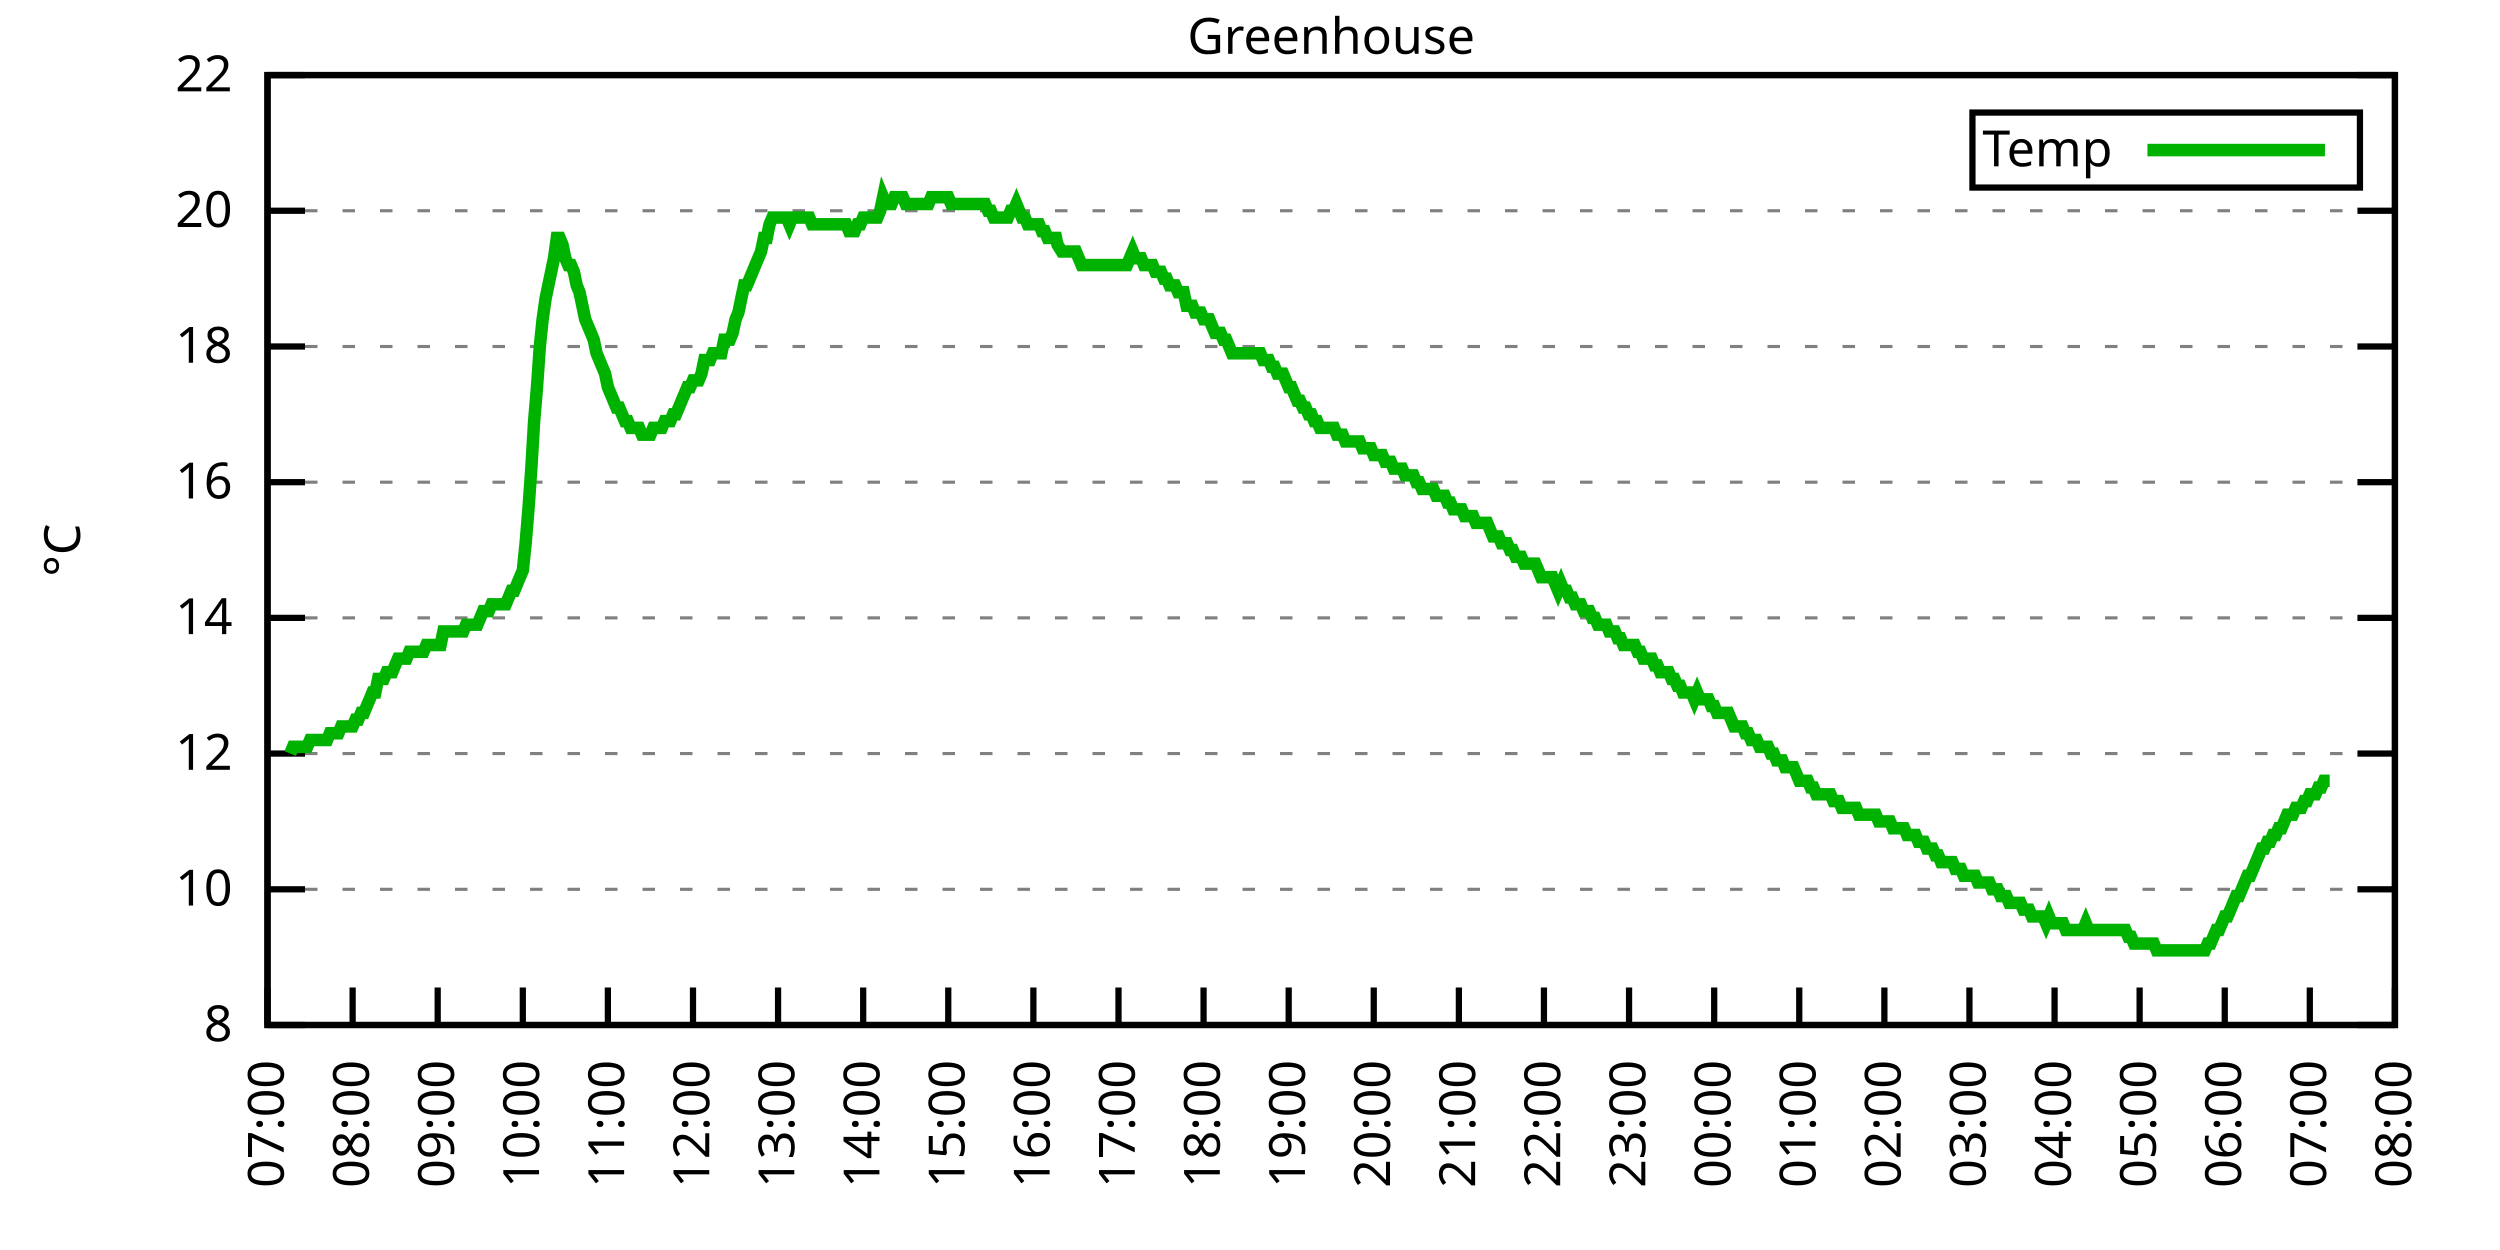
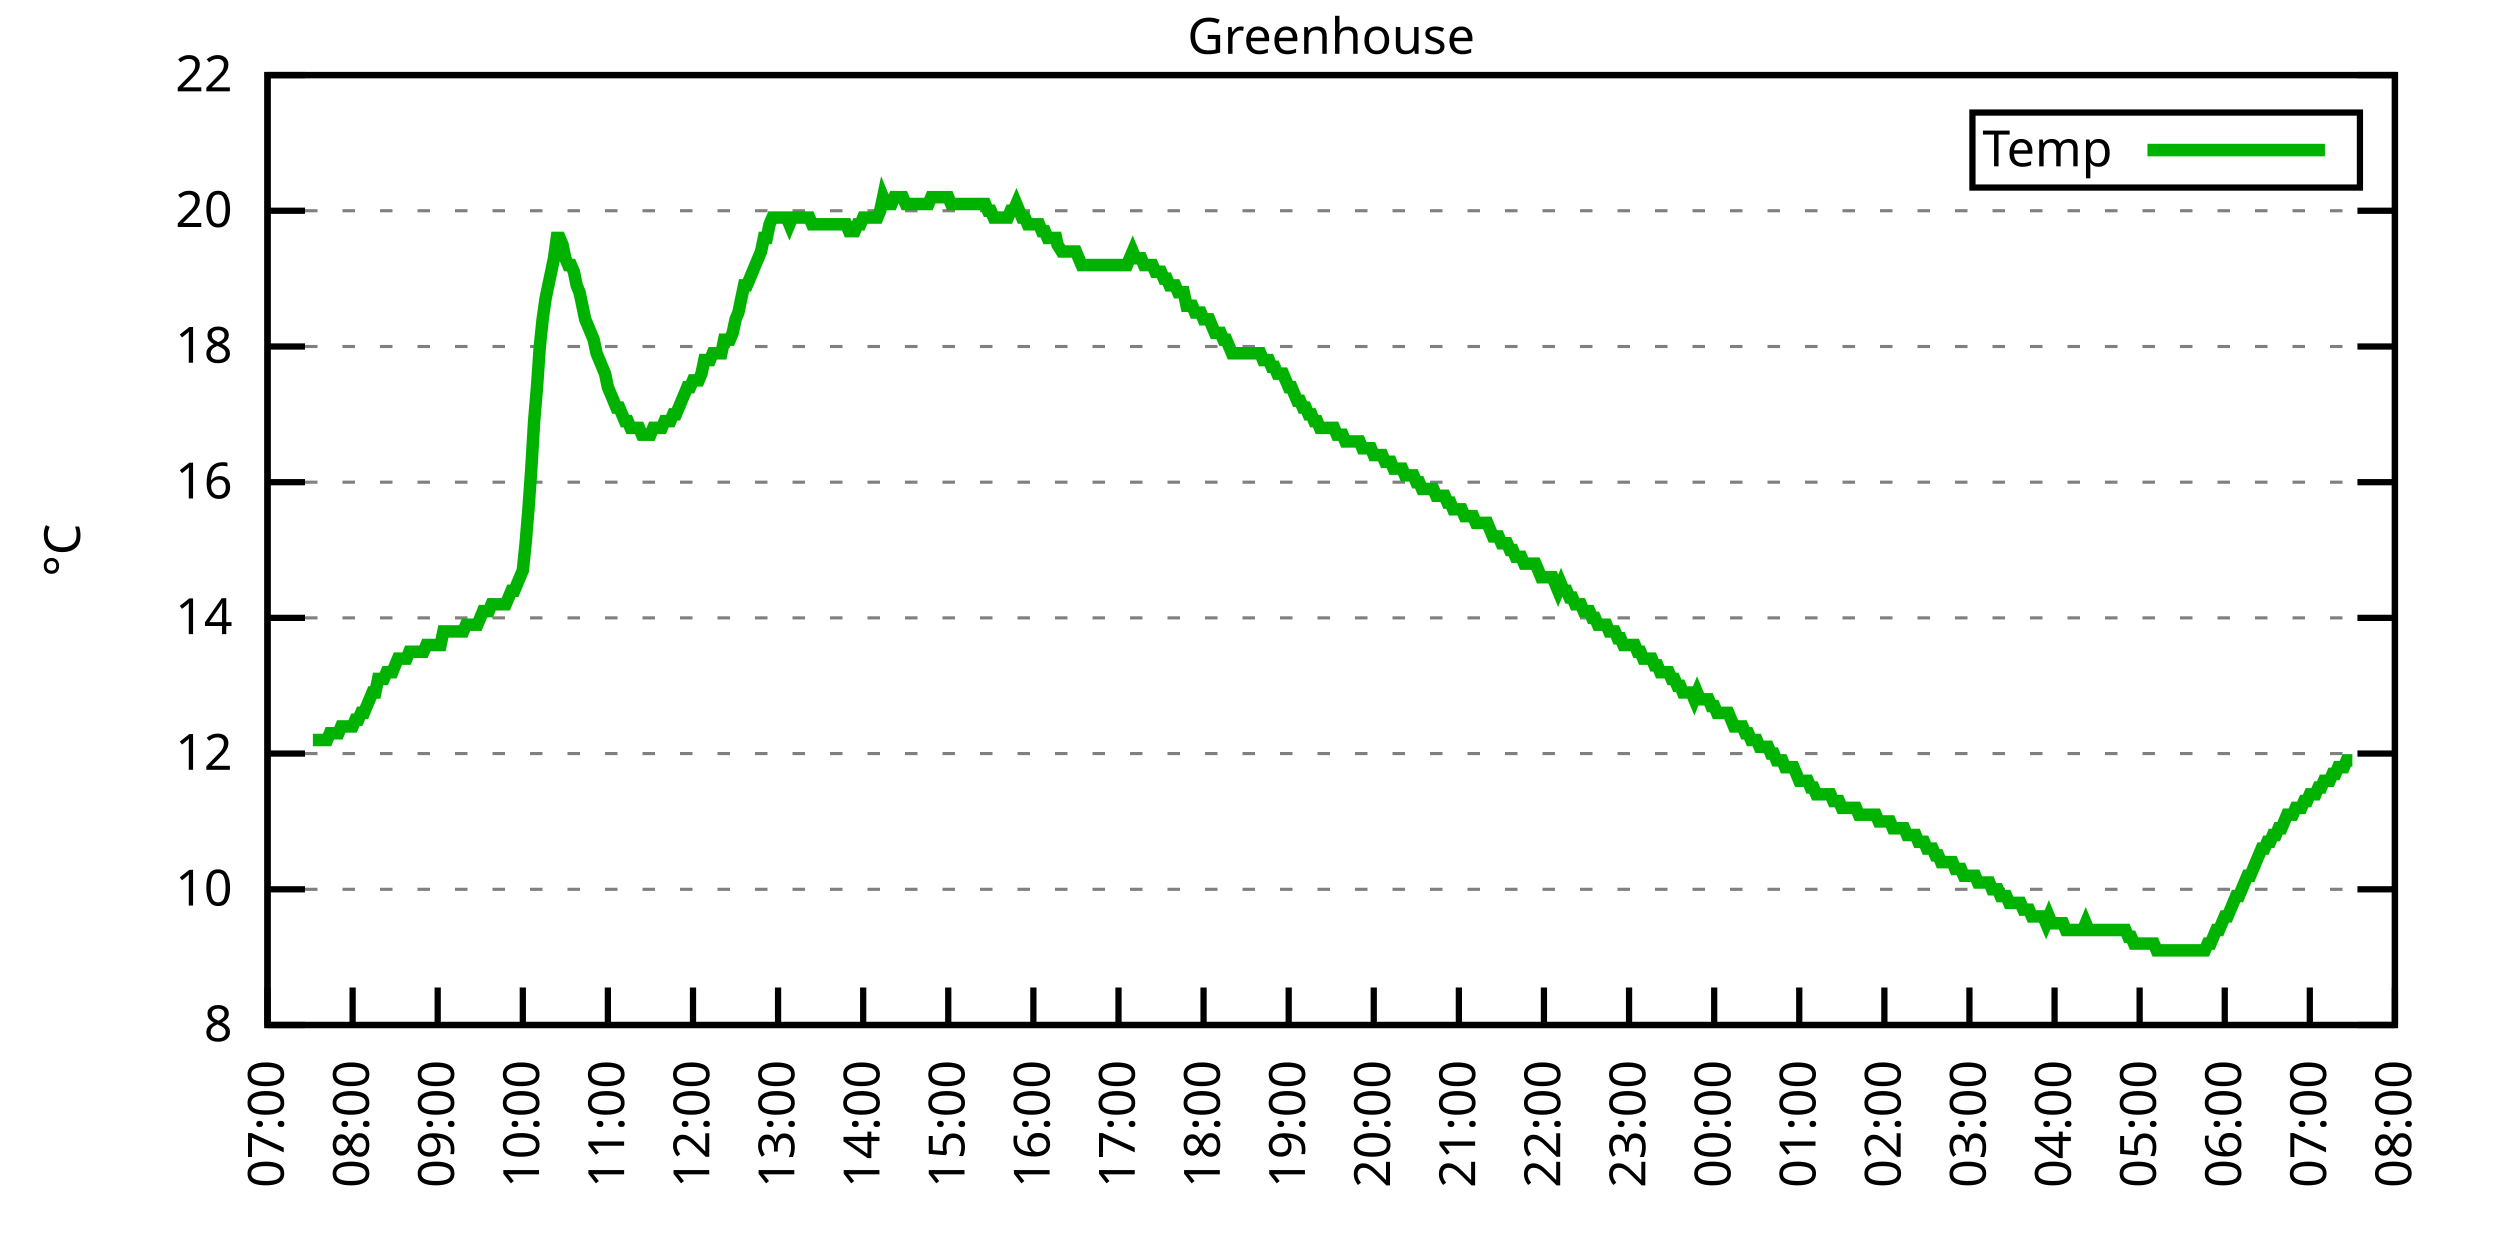
<svg xmlns="http://www.w3.org/2000/svg" xmlns:xlink="http://www.w3.org/1999/xlink" width="400" height="200" viewBox="0 0 400 200">
  <g id="gnuplot_canvas">
    <rect x="0" y="0" width="400" height="200" fill="none" />
    <defs>
      <circle id="gpDot" r="0.5" stroke-width="0.5" stroke="currentColor" />
      <path id="gpPt0" stroke-width="0.333" stroke="currentColor" d="M-1,0 h2 M0,-1 v2" />
      <path id="gpPt1" stroke-width="0.333" stroke="currentColor" d="M-1,-1 L1,1 M1,-1 L-1,1" />
      <path id="gpPt2" stroke-width="0.333" stroke="currentColor" d="M-1,0 L1,0 M0,-1 L0,1 M-1,-1 L1,1 M-1,1 L1,-1" />
      <rect id="gpPt3" stroke-width="0.333" stroke="currentColor" x="-1" y="-1" width="2" height="2" />
      <rect id="gpPt4" stroke-width="0.333" stroke="currentColor" fill="currentColor" x="-1" y="-1" width="2" height="2" />
      <circle id="gpPt5" stroke-width="0.333" stroke="currentColor" cx="0" cy="0" r="1" />
      <use xlink:href="#gpPt5" id="gpPt6" fill="currentColor" stroke="none" />
      <path id="gpPt7" stroke-width="0.333" stroke="currentColor" d="M0,-1.33 L-1.33,0.67 L1.33,0.67 z" />
      <use xlink:href="#gpPt7" id="gpPt8" fill="currentColor" stroke="none" />
      <use xlink:href="#gpPt7" id="gpPt9" stroke="currentColor" transform="rotate(180)" />
      <use xlink:href="#gpPt9" id="gpPt10" fill="currentColor" stroke="none" />
      <use xlink:href="#gpPt3" id="gpPt11" stroke="currentColor" transform="rotate(45)" />
      <use xlink:href="#gpPt11" id="gpPt12" fill="currentColor" stroke="none" />
      <path id="gpPt13" stroke-width="0.333" stroke="currentColor" d="M0,1.330 L1.265,0.411 L0.782,-1.067 L-0.782,-1.076 L-1.265,0.411 z" />
      <use xlink:href="#gpPt13" id="gpPt14" fill="currentColor" stroke="none" />
      <filter id="textbox" filterUnits="objectBoundingBox" x="0" y="0" height="1" width="1">
        <feFlood flood-color="white" flood-opacity="1" result="bgnd" />
        <feComposite in="SourceGraphic" in2="bgnd" operator="atop" />
      </filter>
      <filter id="greybox" filterUnits="objectBoundingBox" x="0" y="0" height="1" width="1">
        <feFlood flood-color="lightgrey" flood-opacity="1" result="grey" />
        <feComposite in="SourceGraphic" in2="grey" operator="atop" />
      </filter>
    </defs>
    <g fill="none" color="white" stroke="currentColor" stroke-width="1.00" stroke-linecap="butt" stroke-linejoin="miter">
</g>
    <g fill="none" color="black" stroke="currentColor" stroke-width="1.00" stroke-linecap="butt" stroke-linejoin="miter">
      <g stroke="none" shape-rendering="crispEdges">
        <polygon fill="rgb(255, 255, 255)" points="42.80,164.00 383.18,164.00 383.18,12.02 42.80,12.02 " />
      </g>
    </g>
    <g fill="none" color="black" stroke="currentColor" stroke-width="1.00" stroke-linecap="butt" stroke-linejoin="miter">
</g>
    <g fill="none" color="black" stroke="black" stroke-width="0.50" stroke-linecap="butt" stroke-linejoin="miter">
</g>
    <g fill="none" color="gray" stroke="currentColor" stroke-width="0.50" stroke-linecap="butt" stroke-linejoin="miter">
      <path stroke="gray" stroke-dasharray="2,4" class="gridline" d="M42.80,164.00 L383.19,164.00  " />
    </g>
    <g fill="none" color="gray" stroke="gray" stroke-width="1.00" stroke-linecap="butt" stroke-linejoin="miter">
</g>
    <g fill="none" color="black" stroke="currentColor" stroke-width="1.00" stroke-linecap="butt" stroke-linejoin="miter">
      <path stroke="black" d="M42.80,164.00 L48.80,164.00 M383.19,164.00 L377.19,164.00  " />
      <g transform="translate(37.20,166.60)" stroke="none" fill="black" font-family="Sans" font-size="8.00" text-anchor="end">
        <text>
          <tspan font-family="Sans"> 8</tspan>
        </text>
      </g>
    </g>
    <g fill="none" color="black" stroke="currentColor" stroke-width="1.00" stroke-linecap="butt" stroke-linejoin="miter">
</g>
    <g fill="none" color="black" stroke="black" stroke-width="0.50" stroke-linecap="butt" stroke-linejoin="miter">
</g>
    <g fill="none" color="gray" stroke="currentColor" stroke-width="0.50" stroke-linecap="butt" stroke-linejoin="miter">
      <path stroke="gray" stroke-dasharray="2,4" class="gridline" d="M42.80,142.29 L383.19,142.29  " />
    </g>
    <g fill="none" color="gray" stroke="gray" stroke-width="1.00" stroke-linecap="butt" stroke-linejoin="miter">
</g>
    <g fill="none" color="black" stroke="currentColor" stroke-width="1.00" stroke-linecap="butt" stroke-linejoin="miter">
      <path stroke="black" d="M42.80,142.29 L48.80,142.29 M383.19,142.29 L377.19,142.29  " />
      <g transform="translate(37.20,144.89)" stroke="none" fill="black" font-family="Sans" font-size="8.00" text-anchor="end">
        <text>
          <tspan font-family="Sans"> 10</tspan>
        </text>
      </g>
    </g>
    <g fill="none" color="black" stroke="currentColor" stroke-width="1.00" stroke-linecap="butt" stroke-linejoin="miter">
</g>
    <g fill="none" color="black" stroke="black" stroke-width="0.50" stroke-linecap="butt" stroke-linejoin="miter">
</g>
    <g fill="none" color="gray" stroke="currentColor" stroke-width="0.50" stroke-linecap="butt" stroke-linejoin="miter">
      <path stroke="gray" stroke-dasharray="2,4" class="gridline" d="M42.80,120.57 L383.19,120.57  " />
    </g>
    <g fill="none" color="gray" stroke="gray" stroke-width="1.00" stroke-linecap="butt" stroke-linejoin="miter">
</g>
    <g fill="none" color="black" stroke="currentColor" stroke-width="1.00" stroke-linecap="butt" stroke-linejoin="miter">
      <path stroke="black" d="M42.80,120.57 L48.80,120.57 M383.19,120.57 L377.19,120.57  " />
      <g transform="translate(37.20,123.17)" stroke="none" fill="black" font-family="Sans" font-size="8.00" text-anchor="end">
        <text>
          <tspan font-family="Sans"> 12</tspan>
        </text>
      </g>
    </g>
    <g fill="none" color="black" stroke="currentColor" stroke-width="1.00" stroke-linecap="butt" stroke-linejoin="miter">
</g>
    <g fill="none" color="black" stroke="black" stroke-width="0.50" stroke-linecap="butt" stroke-linejoin="miter">
</g>
    <g fill="none" color="gray" stroke="currentColor" stroke-width="0.50" stroke-linecap="butt" stroke-linejoin="miter">
      <path stroke="gray" stroke-dasharray="2,4" class="gridline" d="M42.80,98.86 L383.19,98.86  " />
    </g>
    <g fill="none" color="gray" stroke="gray" stroke-width="1.00" stroke-linecap="butt" stroke-linejoin="miter">
</g>
    <g fill="none" color="black" stroke="currentColor" stroke-width="1.00" stroke-linecap="butt" stroke-linejoin="miter">
      <path stroke="black" d="M42.80,98.86 L48.80,98.86 M383.19,98.86 L377.19,98.86  " />
      <g transform="translate(37.20,101.46)" stroke="none" fill="black" font-family="Sans" font-size="8.00" text-anchor="end">
        <text>
          <tspan font-family="Sans"> 14</tspan>
        </text>
      </g>
    </g>
    <g fill="none" color="black" stroke="currentColor" stroke-width="1.00" stroke-linecap="butt" stroke-linejoin="miter">
</g>
    <g fill="none" color="black" stroke="black" stroke-width="0.50" stroke-linecap="butt" stroke-linejoin="miter">
</g>
    <g fill="none" color="gray" stroke="currentColor" stroke-width="0.50" stroke-linecap="butt" stroke-linejoin="miter">
      <path stroke="gray" stroke-dasharray="2,4" class="gridline" d="M42.80,77.15 L383.19,77.15  " />
    </g>
    <g fill="none" color="gray" stroke="gray" stroke-width="1.00" stroke-linecap="butt" stroke-linejoin="miter">
</g>
    <g fill="none" color="black" stroke="currentColor" stroke-width="1.00" stroke-linecap="butt" stroke-linejoin="miter">
      <path stroke="black" d="M42.80,77.15 L48.80,77.15 M383.19,77.15 L377.19,77.15  " />
      <g transform="translate(37.20,79.75)" stroke="none" fill="black" font-family="Sans" font-size="8.00" text-anchor="end">
        <text>
          <tspan font-family="Sans"> 16</tspan>
        </text>
      </g>
    </g>
    <g fill="none" color="black" stroke="currentColor" stroke-width="1.00" stroke-linecap="butt" stroke-linejoin="miter">
</g>
    <g fill="none" color="black" stroke="black" stroke-width="0.50" stroke-linecap="butt" stroke-linejoin="miter">
</g>
    <g fill="none" color="gray" stroke="currentColor" stroke-width="0.50" stroke-linecap="butt" stroke-linejoin="miter">
      <path stroke="gray" stroke-dasharray="2,4" class="gridline" d="M42.80,55.44 L383.19,55.44  " />
    </g>
    <g fill="none" color="gray" stroke="gray" stroke-width="1.00" stroke-linecap="butt" stroke-linejoin="miter">
</g>
    <g fill="none" color="black" stroke="currentColor" stroke-width="1.00" stroke-linecap="butt" stroke-linejoin="miter">
      <path stroke="black" d="M42.80,55.44 L48.80,55.44 M383.19,55.44 L377.19,55.44  " />
      <g transform="translate(37.20,58.04)" stroke="none" fill="black" font-family="Sans" font-size="8.00" text-anchor="end">
        <text>
          <tspan font-family="Sans"> 18</tspan>
        </text>
      </g>
    </g>
    <g fill="none" color="black" stroke="currentColor" stroke-width="1.00" stroke-linecap="butt" stroke-linejoin="miter">
</g>
    <g fill="none" color="black" stroke="black" stroke-width="0.50" stroke-linecap="butt" stroke-linejoin="miter">
</g>
    <g fill="none" color="gray" stroke="currentColor" stroke-width="0.50" stroke-linecap="butt" stroke-linejoin="miter">
      <path stroke="gray" stroke-dasharray="2,4" class="gridline" d="M42.80,33.72 L383.19,33.72  " />
    </g>
    <g fill="none" color="gray" stroke="gray" stroke-width="1.00" stroke-linecap="butt" stroke-linejoin="miter">
</g>
    <g fill="none" color="black" stroke="currentColor" stroke-width="1.00" stroke-linecap="butt" stroke-linejoin="miter">
      <path stroke="black" d="M42.80,33.72 L48.80,33.72 M383.19,33.72 L377.19,33.72  " />
      <g transform="translate(37.20,36.32)" stroke="none" fill="black" font-family="Sans" font-size="8.00" text-anchor="end">
        <text>
          <tspan font-family="Sans"> 20</tspan>
        </text>
      </g>
    </g>
    <g fill="none" color="black" stroke="currentColor" stroke-width="1.00" stroke-linecap="butt" stroke-linejoin="miter">
</g>
    <g fill="none" color="black" stroke="black" stroke-width="0.50" stroke-linecap="butt" stroke-linejoin="miter">
</g>
    <g fill="none" color="gray" stroke="currentColor" stroke-width="0.50" stroke-linecap="butt" stroke-linejoin="miter">
      <path stroke="gray" stroke-dasharray="2,4" class="gridline" d="M42.80,12.01 L383.19,12.01  " />
    </g>
    <g fill="none" color="gray" stroke="gray" stroke-width="1.00" stroke-linecap="butt" stroke-linejoin="miter">
</g>
    <g fill="none" color="black" stroke="currentColor" stroke-width="1.00" stroke-linecap="butt" stroke-linejoin="miter">
      <path stroke="black" d="M42.80,12.01 L48.80,12.01 M383.19,12.01 L377.19,12.01  " />
      <g transform="translate(37.20,14.61)" stroke="none" fill="black" font-family="Sans" font-size="8.00" text-anchor="end">
        <text>
          <tspan font-family="Sans"> 22</tspan>
        </text>
      </g>
    </g>
    <g fill="none" color="black" stroke="currentColor" stroke-width="1.00" stroke-linecap="butt" stroke-linejoin="miter">
      <path stroke="black" d="M42.80,164.00 L42.80,158.00  " />
      <g transform="translate(45.40,169.60) rotate(270.00)" stroke="none" fill="black" font-family="Sans" font-size="8.00" text-anchor="end">
        <text>
          <tspan font-family="Sans">07:00</tspan>
        </text>
      </g>
    </g>
    <g fill="none" color="black" stroke="currentColor" stroke-width="1.00" stroke-linecap="butt" stroke-linejoin="miter">
      <path stroke="black" d="M56.42,164.00 L56.42,158.00  " />
      <g transform="translate(59.02,169.60) rotate(270.00)" stroke="none" fill="black" font-family="Sans" font-size="8.00" text-anchor="end">
        <text>
          <tspan font-family="Sans">08:00</tspan>
        </text>
      </g>
    </g>
    <g fill="none" color="black" stroke="currentColor" stroke-width="1.00" stroke-linecap="butt" stroke-linejoin="miter">
      <path stroke="black" d="M70.03,164.00 L70.03,158.00  " />
      <g transform="translate(72.63,169.60) rotate(270.00)" stroke="none" fill="black" font-family="Sans" font-size="8.00" text-anchor="end">
        <text>
          <tspan font-family="Sans">09:00</tspan>
        </text>
      </g>
    </g>
    <g fill="none" color="black" stroke="currentColor" stroke-width="1.00" stroke-linecap="butt" stroke-linejoin="miter">
      <path stroke="black" d="M83.65,164.00 L83.65,158.00  " />
      <g transform="translate(86.25,169.60) rotate(270.00)" stroke="none" fill="black" font-family="Sans" font-size="8.00" text-anchor="end">
        <text>
          <tspan font-family="Sans">10:00</tspan>
        </text>
      </g>
    </g>
    <g fill="none" color="black" stroke="currentColor" stroke-width="1.00" stroke-linecap="butt" stroke-linejoin="miter">
      <path stroke="black" d="M97.26,164.00 L97.26,158.00  " />
      <g transform="translate(99.86,169.60) rotate(270.00)" stroke="none" fill="black" font-family="Sans" font-size="8.00" text-anchor="end">
        <text>
          <tspan font-family="Sans">11:00</tspan>
        </text>
      </g>
    </g>
    <g fill="none" color="black" stroke="currentColor" stroke-width="1.00" stroke-linecap="butt" stroke-linejoin="miter">
      <path stroke="black" d="M110.88,164.00 L110.88,158.00  " />
      <g transform="translate(113.48,169.60) rotate(270.00)" stroke="none" fill="black" font-family="Sans" font-size="8.00" text-anchor="end">
        <text>
          <tspan font-family="Sans">12:00</tspan>
        </text>
      </g>
    </g>
    <g fill="none" color="black" stroke="currentColor" stroke-width="1.00" stroke-linecap="butt" stroke-linejoin="miter">
      <path stroke="black" d="M124.49,164.00 L124.49,158.00  " />
      <g transform="translate(127.09,169.60) rotate(270.00)" stroke="none" fill="black" font-family="Sans" font-size="8.00" text-anchor="end">
        <text>
          <tspan font-family="Sans">13:00</tspan>
        </text>
      </g>
    </g>
    <g fill="none" color="black" stroke="currentColor" stroke-width="1.00" stroke-linecap="butt" stroke-linejoin="miter">
      <path stroke="black" d="M138.11,164.00 L138.11,158.00  " />
      <g transform="translate(140.71,169.60) rotate(270.00)" stroke="none" fill="black" font-family="Sans" font-size="8.00" text-anchor="end">
        <text>
          <tspan font-family="Sans">14:00</tspan>
        </text>
      </g>
    </g>
    <g fill="none" color="black" stroke="currentColor" stroke-width="1.00" stroke-linecap="butt" stroke-linejoin="miter">
      <path stroke="black" d="M151.72,164.00 L151.72,158.00  " />
      <g transform="translate(154.32,169.60) rotate(270.00)" stroke="none" fill="black" font-family="Sans" font-size="8.00" text-anchor="end">
        <text>
          <tspan font-family="Sans">15:00</tspan>
        </text>
      </g>
    </g>
    <g fill="none" color="black" stroke="currentColor" stroke-width="1.00" stroke-linecap="butt" stroke-linejoin="miter">
      <path stroke="black" d="M165.34,164.00 L165.34,158.00  " />
      <g transform="translate(167.94,169.60) rotate(270.00)" stroke="none" fill="black" font-family="Sans" font-size="8.00" text-anchor="end">
        <text>
          <tspan font-family="Sans">16:00</tspan>
        </text>
      </g>
    </g>
    <g fill="none" color="black" stroke="currentColor" stroke-width="1.00" stroke-linecap="butt" stroke-linejoin="miter">
      <path stroke="black" d="M178.96,164.00 L178.96,158.00  " />
      <g transform="translate(181.56,169.60) rotate(270.00)" stroke="none" fill="black" font-family="Sans" font-size="8.00" text-anchor="end">
        <text>
          <tspan font-family="Sans">17:00</tspan>
        </text>
      </g>
    </g>
    <g fill="none" color="black" stroke="currentColor" stroke-width="1.00" stroke-linecap="butt" stroke-linejoin="miter">
      <path stroke="black" d="M192.57,164.00 L192.57,158.00  " />
      <g transform="translate(195.17,169.60) rotate(270.00)" stroke="none" fill="black" font-family="Sans" font-size="8.00" text-anchor="end">
        <text>
          <tspan font-family="Sans">18:00</tspan>
        </text>
      </g>
    </g>
    <g fill="none" color="black" stroke="currentColor" stroke-width="1.00" stroke-linecap="butt" stroke-linejoin="miter">
      <path stroke="black" d="M206.19,164.00 L206.19,158.00  " />
      <g transform="translate(208.79,169.60) rotate(270.00)" stroke="none" fill="black" font-family="Sans" font-size="8.00" text-anchor="end">
        <text>
          <tspan font-family="Sans">19:00</tspan>
        </text>
      </g>
    </g>
    <g fill="none" color="black" stroke="currentColor" stroke-width="1.00" stroke-linecap="butt" stroke-linejoin="miter">
      <path stroke="black" d="M219.80,164.00 L219.80,158.00  " />
      <g transform="translate(222.40,169.60) rotate(270.00)" stroke="none" fill="black" font-family="Sans" font-size="8.00" text-anchor="end">
        <text>
          <tspan font-family="Sans">20:00</tspan>
        </text>
      </g>
    </g>
    <g fill="none" color="black" stroke="currentColor" stroke-width="1.00" stroke-linecap="butt" stroke-linejoin="miter">
      <path stroke="black" d="M233.42,164.00 L233.42,158.00  " />
      <g transform="translate(236.02,169.60) rotate(270.00)" stroke="none" fill="black" font-family="Sans" font-size="8.00" text-anchor="end">
        <text>
          <tspan font-family="Sans">21:00</tspan>
        </text>
      </g>
    </g>
    <g fill="none" color="black" stroke="currentColor" stroke-width="1.00" stroke-linecap="butt" stroke-linejoin="miter">
      <path stroke="black" d="M247.03,164.00 L247.03,158.00  " />
      <g transform="translate(249.63,169.60) rotate(270.00)" stroke="none" fill="black" font-family="Sans" font-size="8.00" text-anchor="end">
        <text>
          <tspan font-family="Sans">22:00</tspan>
        </text>
      </g>
    </g>
    <g fill="none" color="black" stroke="currentColor" stroke-width="1.00" stroke-linecap="butt" stroke-linejoin="miter">
      <path stroke="black" d="M260.65,164.00 L260.65,158.00  " />
      <g transform="translate(263.25,169.60) rotate(270.00)" stroke="none" fill="black" font-family="Sans" font-size="8.00" text-anchor="end">
        <text>
          <tspan font-family="Sans">23:00</tspan>
        </text>
      </g>
    </g>
    <g fill="none" color="black" stroke="currentColor" stroke-width="1.00" stroke-linecap="butt" stroke-linejoin="miter">
      <path stroke="black" d="M274.27,164.00 L274.27,158.00  " />
      <g transform="translate(276.87,169.60) rotate(270.00)" stroke="none" fill="black" font-family="Sans" font-size="8.00" text-anchor="end">
        <text>
          <tspan font-family="Sans">00:00</tspan>
        </text>
      </g>
    </g>
    <g fill="none" color="black" stroke="currentColor" stroke-width="1.00" stroke-linecap="butt" stroke-linejoin="miter">
      <path stroke="black" d="M287.88,164.00 L287.88,158.00  " />
      <g transform="translate(290.48,169.60) rotate(270.00)" stroke="none" fill="black" font-family="Sans" font-size="8.00" text-anchor="end">
        <text>
          <tspan font-family="Sans">01:00</tspan>
        </text>
      </g>
    </g>
    <g fill="none" color="black" stroke="currentColor" stroke-width="1.00" stroke-linecap="butt" stroke-linejoin="miter">
      <path stroke="black" d="M301.50,164.00 L301.50,158.00  " />
      <g transform="translate(304.10,169.60) rotate(270.00)" stroke="none" fill="black" font-family="Sans" font-size="8.00" text-anchor="end">
        <text>
          <tspan font-family="Sans">02:00</tspan>
        </text>
      </g>
    </g>
    <g fill="none" color="black" stroke="currentColor" stroke-width="1.00" stroke-linecap="butt" stroke-linejoin="miter">
      <path stroke="black" d="M315.11,164.00 L315.11,158.00  " />
      <g transform="translate(317.71,169.60) rotate(270.00)" stroke="none" fill="black" font-family="Sans" font-size="8.00" text-anchor="end">
        <text>
          <tspan font-family="Sans">03:00</tspan>
        </text>
      </g>
    </g>
    <g fill="none" color="black" stroke="currentColor" stroke-width="1.00" stroke-linecap="butt" stroke-linejoin="miter">
      <path stroke="black" d="M328.73,164.00 L328.73,158.00  " />
      <g transform="translate(331.33,169.60) rotate(270.00)" stroke="none" fill="black" font-family="Sans" font-size="8.00" text-anchor="end">
        <text>
          <tspan font-family="Sans">04:00</tspan>
        </text>
      </g>
    </g>
    <g fill="none" color="black" stroke="currentColor" stroke-width="1.00" stroke-linecap="butt" stroke-linejoin="miter">
      <path stroke="black" d="M342.34,164.00 L342.34,158.00  " />
      <g transform="translate(344.94,169.60) rotate(270.00)" stroke="none" fill="black" font-family="Sans" font-size="8.00" text-anchor="end">
        <text>
          <tspan font-family="Sans">05:00</tspan>
        </text>
      </g>
    </g>
    <g fill="none" color="black" stroke="currentColor" stroke-width="1.00" stroke-linecap="butt" stroke-linejoin="miter">
      <path stroke="black" d="M355.96,164.00 L355.96,158.00  " />
      <g transform="translate(358.56,169.60) rotate(270.00)" stroke="none" fill="black" font-family="Sans" font-size="8.00" text-anchor="end">
        <text>
          <tspan font-family="Sans">06:00</tspan>
        </text>
      </g>
    </g>
    <g fill="none" color="black" stroke="currentColor" stroke-width="1.00" stroke-linecap="butt" stroke-linejoin="miter">
      <path stroke="black" d="M369.57,164.00 L369.57,158.00  " />
      <g transform="translate(372.17,169.60) rotate(270.00)" stroke="none" fill="black" font-family="Sans" font-size="8.00" text-anchor="end">
        <text>
          <tspan font-family="Sans">07:00</tspan>
        </text>
      </g>
    </g>
    <g fill="none" color="black" stroke="currentColor" stroke-width="1.00" stroke-linecap="butt" stroke-linejoin="miter">
      <path stroke="black" d="M383.19,164.00 L383.19,158.00  " />
      <g transform="translate(385.79,169.60) rotate(270.00)" stroke="none" fill="black" font-family="Sans" font-size="8.00" text-anchor="end">
        <text>
          <tspan font-family="Sans">08:00</tspan>
        </text>
      </g>
    </g>
    <g fill="none" color="black" stroke="currentColor" stroke-width="1.00" stroke-linecap="butt" stroke-linejoin="miter">
</g>
    <g fill="none" color="black" stroke="currentColor" stroke-width="1.00" stroke-linecap="butt" stroke-linejoin="miter">
      <path stroke="black" d="M42.80,12.01 L42.80,164.00 L383.19,164.00 L383.19,12.01 L42.80,12.01 Z  " />
    </g>
    <g fill="none" color="black" stroke="currentColor" stroke-width="1.00" stroke-linecap="butt" stroke-linejoin="miter">
</g>
    <g fill="none" color="black" stroke="currentColor" stroke-width="1.00" stroke-linecap="butt" stroke-linejoin="miter">
      <path stroke="black" d="M315.59,30.01 L315.59,18.01 L377.59,18.01 L377.59,30.01 L315.59,30.01 Z  " />
    </g>
    <g id="Greenhouse_plot_1">
      <g fill="none" color="white" stroke="black" stroke-width="2.00" stroke-linecap="butt" stroke-linejoin="miter">
</g>
      <g fill="none" color="black" stroke="currentColor" stroke-width="2.00" stroke-linecap="butt" stroke-linejoin="miter">
        <g transform="translate(337.99,26.61)" stroke="none" fill="black" font-family="Sans" font-size="8.00" text-anchor="end">
          <text>
            <tspan font-family="Sans">Temp</tspan>
          </text>
        </g>
      </g>
      <g fill="none" color="black" stroke="currentColor" stroke-width="2.00" stroke-linecap="butt" stroke-linejoin="miter">
-         <path stroke="rgb(  0, 178,   0)" d="M343.59,24.01 L371.99,24.01 M46.43,120.57 L46.88,119.49 L47.34,119.49 L47.79,119.49 L48.25,119.49 L48.70,119.49   L49.15,119.49 L49.61,118.40 L50.06,118.40 L50.52,118.40 L50.97,118.40 L51.42,118.40 L51.88,118.40 L52.33,118.40   L52.78,117.32 L53.24,117.32 L53.69,117.32 L54.15,117.32 L54.60,116.23 L55.05,116.23 L55.51,116.23 L55.96,116.23   L56.42,116.23 L56.87,115.15 L57.32,115.15 L57.78,114.06 L58.23,114.06 L58.68,112.97 L59.14,111.89 L59.59,110.80   L60.05,110.80 L60.50,108.63 L60.95,108.63 L61.41,108.63 L61.86,107.55 L62.32,107.55 L62.77,107.55 L63.22,106.46   L63.68,105.38 L64.13,105.38 L64.58,105.38 L65.04,105.38 L65.49,104.29 L65.95,104.29 L66.40,104.29 L66.85,104.29   L67.31,104.29 L67.76,104.29 L68.22,103.20 L68.67,103.20 L69.12,103.20 L69.58,103.20 L70.03,103.20 L70.49,103.20   L70.94,101.03 L71.39,101.03 L71.85,101.03 L72.30,101.03 L72.75,101.03 L73.21,101.03 L73.66,101.03 L74.12,101.03   L74.57,99.95 L75.02,99.95 L75.48,99.95 L75.93,99.95 L76.39,99.95 L76.84,98.86 L77.29,97.78 L77.75,97.78   L78.20,97.78 L78.65,96.69 L79.11,96.69 L79.56,96.69 L80.02,96.69 L80.47,96.69 L80.92,96.69 L81.38,95.60   L81.83,94.52 L82.29,94.52 L82.74,93.43 L83.19,92.35 L83.65,91.26 L84.10,86.92 L84.55,81.49 L85.01,74.98   L85.46,67.38 L85.92,61.95 L86.37,55.44 L86.82,51.09 L87.28,47.84 L87.73,45.66 L88.19,43.49 L88.64,41.32   L89.09,38.07 L89.55,38.07 L90.00,39.15 L90.45,41.32 L90.91,42.41 L91.36,42.41 L91.82,43.49 L92.27,45.66   L92.72,46.75 L93.18,48.92 L93.63,51.09 L94.09,52.18 L94.54,53.26 L94.99,54.35 L95.45,56.52 L95.90,57.61   L96.35,58.69 L96.81,59.78 L97.26,61.95 L97.72,63.04 L98.17,64.12 L98.62,65.21 L99.08,65.21 L99.53,66.29   L99.99,67.38 L100.44,67.38 L100.89,68.46 L101.35,68.46 L101.80,68.46 L102.25,68.46 L102.71,69.55 L103.16,69.55   L103.62,69.55 L104.07,69.55 L104.52,68.46 L104.98,68.46 L105.43,68.46 L105.89,68.46 L106.34,67.38 L106.79,67.38   L107.25,67.38 L107.70,66.29 L108.15,66.29 L108.61,65.21 L109.06,64.12 L109.52,63.04 L109.97,61.95 L110.42,61.95   L110.88,60.86 L111.33,60.86 L111.79,60.86 L112.24,59.78 L112.69,57.61 L113.15,57.61 L113.60,57.61 L114.05,56.52   L114.51,56.52 L114.96,56.52 L115.42,56.52 L115.87,54.35 L116.32,54.35 L116.78,54.35 L117.23,53.26 L117.69,51.09   L118.14,50.01 L118.59,47.84 L119.05,45.66 L119.50,45.66 L119.96,44.58 L120.41,43.49 L120.86,42.41 L121.32,41.32   L121.77,40.24 L122.22,38.07 L122.68,38.07 L123.13,35.89 L123.59,34.81 L124.04,34.81 L124.49,34.81 L124.95,34.81   L125.40,34.81 L125.86,34.81 L126.31,35.89 L126.76,34.81 L127.22,34.81 L127.67,34.81 L128.12,34.81 L128.58,34.81   L129.03,34.81 L129.49,34.81 L129.94,35.89 L130.39,35.89 L130.85,35.89 L131.30,35.89 L131.76,35.89 L132.21,35.89   L132.66,35.89 L133.12,35.89 L133.57,35.89 L134.02,35.89 L134.48,35.89 L134.93,35.89 L135.39,35.89 L135.84,36.98   L136.29,36.98 L136.75,36.98 L137.20,35.89 L137.66,35.89 L138.11,34.81 L138.56,34.81 L139.02,34.81 L139.47,34.81   L139.92,34.81 L140.38,34.81 L140.83,33.72 L141.29,31.55 L141.74,32.64 L142.19,32.64 L142.65,32.64 L143.10,31.55   L143.56,31.55 L144.01,31.55 L144.46,31.55 L144.92,32.64 L145.37,32.64 L145.82,32.64 L146.28,32.64 L146.73,32.64   L147.19,32.64 L147.64,32.64 L148.09,32.64 L148.55,32.64 L149.00,31.55 L149.46,31.55 L149.91,31.55 L150.36,31.55   L150.82,31.55 L151.27,31.55 L151.72,31.55 L152.18,32.64 L152.63,32.64 L153.09,32.64 L153.54,32.64 L153.99,32.64   L154.45,32.64 L154.90,32.64 L155.36,32.64 L155.81,32.64 L156.26,32.64 L156.72,32.64 L157.17,32.64 L157.62,32.64   L158.08,33.72 L158.53,33.72 L158.99,34.81 L159.44,34.81 L159.89,34.81 L160.35,34.81 L160.80,34.81 L161.26,34.81   L161.71,33.72 L162.16,33.72 L162.62,32.64 L163.07,33.72 L163.52,34.81 L163.98,34.81 L164.43,35.89 L164.89,35.89   L165.34,35.89 L165.79,35.89 L166.25,35.89 L166.70,36.98 L167.16,36.98 L167.61,38.07 L168.06,38.07 L168.52,38.07   L168.97,38.07 L169.20,39.15 L169.88,40.24 L170.33,40.24 L170.79,40.24 L171.24,40.24 L171.69,40.24 L172.15,40.24   L172.60,41.32 L173.06,42.41 L173.51,42.41 L173.96,42.41 L174.42,42.41 L174.87,42.41 L175.33,42.41 L175.78,42.41   L176.23,42.41 L176.69,42.41 L177.14,42.41 L177.59,42.41 L178.05,42.41 L178.50,42.41 L178.96,42.41 L179.41,42.41   L179.86,42.41 L180.32,42.41 L180.77,41.32 L181.23,40.24 L181.68,41.32 L182.13,41.32 L182.59,41.32 L183.04,42.41   L183.49,42.41 L183.95,42.41 L184.40,42.41 L184.86,43.49 L185.31,43.49 L185.76,43.49 L186.22,44.58 L186.67,44.58   L187.13,45.66 L187.58,45.66 L188.03,45.66 L188.49,46.75 L188.94,46.75 L189.39,46.75 L189.85,48.92 L190.30,48.92   L190.76,48.92 L191.21,50.01 L191.66,50.01 L192.12,50.01 L192.57,51.09 L193.03,51.09 L193.48,51.09 L193.93,52.18   L194.39,53.26 L194.84,53.26 L195.29,53.26 L195.75,54.35 L196.20,54.35 L196.66,55.44 L197.11,56.52 L197.56,56.52   L198.02,56.52 L198.47,56.52 L198.93,56.52 L199.38,56.52 L199.83,56.52 L200.29,56.52 L200.74,56.52 L201.19,56.52   L201.65,56.52 L202.10,57.61 L202.56,57.61 L203.01,57.61 L203.46,58.69 L203.92,58.69 L204.37,59.78 L204.83,59.78   L205.28,59.78 L205.73,60.86 L206.19,61.95 L206.64,61.95 L207.09,63.04 L207.55,64.12 L208.00,64.12 L208.46,65.21   L208.91,65.21 L209.36,66.29 L209.82,66.29 L210.27,67.38 L210.73,67.38 L211.18,68.46 L211.63,68.46 L212.09,68.46   L212.54,68.46 L213.00,68.46 L213.45,68.46 L213.90,69.55 L214.36,69.55 L214.81,69.55 L215.26,70.63 L215.72,70.63   L216.17,70.63 L216.63,70.63 L217.08,70.63 L217.53,70.63 L217.99,71.72 L218.44,71.72 L218.90,71.72 L219.35,71.72   L219.80,72.81 L220.26,72.81 L220.71,72.81 L221.16,72.81 L221.62,73.89 L222.07,73.89 L222.53,73.89 L222.98,74.98   L223.43,74.98 L223.89,74.98 L224.34,74.98 L224.80,76.06 L225.25,76.06 L225.70,76.06 L226.16,76.06 L226.61,77.15   L227.06,77.15 L227.52,78.23 L227.97,78.23 L228.43,78.23 L228.88,78.23 L229.33,78.23 L229.79,79.32 L230.24,79.32   L230.70,79.32 L231.15,79.32 L231.60,80.41 L232.06,80.41 L232.51,81.49 L232.96,81.49 L233.42,81.49 L233.87,81.49   L234.33,82.58 L234.78,82.58 L235.23,82.58 L235.69,82.58 L236.14,83.66 L236.60,83.66 L237.05,83.66 L237.50,83.66   L237.96,83.66 L238.41,84.75 L238.86,85.83 L239.32,85.83 L239.77,85.83 L240.23,86.92 L240.68,86.92 L241.13,86.92   L241.59,88.00 L242.04,88.00 L242.50,89.09 L242.95,89.09 L243.40,89.09 L243.86,90.18 L244.31,90.18 L244.76,90.18   L245.22,90.18 L245.67,90.18 L246.13,91.26 L246.58,92.35 L247.03,92.35 L247.49,92.35 L247.94,92.35 L248.40,92.35   L248.85,93.43 L249.30,94.52 L249.76,93.43 L250.21,94.52 L250.66,94.52 L251.12,95.60 L251.57,95.60 L252.03,96.69   L252.48,96.69 L252.93,96.69 L253.39,97.78 L253.84,97.78 L254.30,97.78 L254.75,98.86 L255.20,98.86 L255.66,99.95   L256.11,99.95 L256.56,99.95 L257.02,99.95 L257.47,101.03 L257.93,101.03 L258.38,101.03 L258.83,102.12 L259.29,102.12   L259.74,103.20 L260.20,103.20 L260.65,103.20 L261.10,103.20 L261.56,103.20 L262.01,104.29 L262.47,104.29 L262.92,105.38   L263.37,105.38 L263.83,105.38 L264.28,105.38 L264.73,106.46 L265.19,106.46 L265.64,107.55 L266.10,107.55 L266.55,107.55   L267.00,107.55 L267.46,108.63 L267.91,108.63 L268.37,109.72 L268.82,109.72 L269.27,110.80 L269.73,110.80 L270.18,110.80   L270.63,110.80 L271.09,111.89 L271.54,110.80 L272.00,111.89 L272.45,111.89 L272.90,111.89 L273.36,111.89 L273.81,112.97   L274.27,112.97 L274.72,114.06 L275.17,114.06 L275.63,114.06 L276.08,114.06 L276.53,114.06 L276.99,115.15 L277.44,116.23   L277.90,116.23 L278.35,116.23 L278.80,116.23 L279.26,117.32 L279.71,117.32 L280.17,118.40 L280.62,118.40 L281.07,118.40   L281.53,119.49 L281.98,119.49 L282.43,119.49 L282.89,119.49 L283.34,120.57 L283.80,120.57 L284.25,121.66 L284.70,121.66   L285.16,121.66 L285.61,122.75 L286.07,122.75 L286.52,122.75 L286.97,122.75 L287.43,123.83 L287.88,124.92 L288.33,124.92   L288.79,124.92 L289.24,124.92 L289.70,126.00 L290.15,126.00 L290.60,127.09 L291.06,127.09 L291.51,127.09 L291.97,127.09   L292.42,127.09 L292.87,127.09 L293.33,128.17 L293.78,128.17 L294.23,128.17 L294.69,129.26 L295.14,129.26 L295.60,129.26   L296.05,129.26 L296.50,129.26 L296.96,129.26 L297.41,130.35 L297.87,130.35 L298.32,130.35 L298.77,130.35 L299.23,130.35   L299.68,130.35 L300.13,130.35 L300.59,131.43 L301.04,131.43 L301.50,131.43 L301.95,131.43 L302.40,131.43 L302.86,132.52   L303.31,132.52 L303.77,132.52 L304.22,132.52 L304.67,132.52 L305.13,133.60 L305.58,133.60 L306.03,133.60 L306.49,133.60   L306.94,134.69 L307.40,134.69 L307.85,134.69 L308.30,135.77 L308.76,135.77 L309.21,135.77 L309.67,136.86 L310.12,136.86   L310.57,137.94 L311.03,137.94 L311.48,137.94 L311.94,137.94 L312.39,137.94 L312.84,139.03 L313.30,139.03 L313.75,139.03   L314.20,140.12 L314.66,140.12 L315.11,140.12 L315.57,140.12 L316.02,140.12 L316.47,141.20 L316.93,141.20 L317.38,141.20   L317.84,141.20 L318.29,141.20 L318.74,142.29 L319.20,142.29 L319.65,142.29 L320.10,143.37 L320.56,143.37 L321.01,143.37   L321.47,144.46 L321.92,144.46 L322.37,144.46 L322.83,144.46 L323.28,144.46 L323.74,145.54 L324.19,145.54 L324.64,145.54   L325.10,146.63 L325.55,146.63 L326.00,146.63 L326.46,146.63 L326.91,146.63 L327.37,147.72 L327.82,146.63 L328.27,147.72   L328.73,147.72 L329.18,147.72 L329.64,147.72 L330.09,147.72 L330.54,148.80 L331.00,148.80 L331.45,148.80 L331.90,148.80   L332.36,148.80 L332.81,148.80 L333.27,148.80 L333.72,147.72 L334.17,148.80 L334.63,148.80 L335.08,148.80 L335.54,148.80   L335.99,148.80 L336.44,148.80 L336.90,148.80 L337.35,148.80 L337.80,148.80 L338.26,148.80 L338.71,148.80 L339.17,148.80   L339.62,148.80 L340.07,148.80 L340.53,149.89 L340.98,149.89 L341.44,150.97 L341.89,150.97 L342.34,150.97 L342.80,150.97   L343.25,150.97 L343.70,150.97 L344.16,150.97 L344.61,150.97 L345.07,152.06 L345.52,152.06 L345.97,152.06 L346.43,152.06   L346.88,152.06 L347.34,152.06 L347.79,152.06 L348.24,152.06 L348.70,152.06 L349.15,152.06 L349.60,152.06 L350.06,152.06   L350.51,152.06 L350.97,152.06 L351.42,152.06 L351.87,152.06 L352.33,152.06 L352.78,152.06 L353.24,150.97 L353.69,150.97   L354.14,149.89 L354.60,148.80 L355.05,148.80 L355.50,147.72 L355.96,146.63 L356.41,146.63 L356.87,145.54 L357.32,144.46   L357.77,143.37 L358.23,143.37 L358.68,142.29 L359.14,141.20 L359.59,140.12 L360.04,140.12 L360.50,139.03 L360.95,137.94   L361.41,136.86 L361.86,135.77 L362.31,135.77 L362.77,134.69 L363.22,134.69 L363.67,133.60 L364.13,133.60 L364.58,132.52   L365.04,132.52 L365.49,131.43 L365.94,130.35 L366.40,130.35 L366.85,130.35 L367.31,129.26 L367.76,129.26 L368.21,129.26   L368.67,128.17 L369.12,128.17 L369.57,127.09 L370.03,127.09 L370.48,127.09 L370.94,126.00 L371.39,126.00 L371.84,124.92   L372.30,124.92 L372.75,124.92  " />
+         <path stroke="rgb(  0, 178,   0)" d="M343.59,24.01 L371.99,24.01 M50.06,118.40 L50.52,118.40 L50.97,118.40 L51.42,118.40 L51.88,118.40 L52.33,118.40   L52.78,117.32 L53.24,117.32 L53.69,117.32 L54.15,117.32 L54.60,116.23 L55.05,116.23 L55.51,116.23 L55.96,116.23   L56.42,116.23 L56.87,115.15 L57.32,115.15 L57.78,114.06 L58.23,114.06 L58.68,112.97 L59.14,111.89 L59.59,110.80   L60.05,110.80 L60.50,108.63 L60.95,108.63 L61.41,108.63 L61.86,107.55 L62.32,107.55 L62.77,107.55 L63.22,106.46   L63.68,105.38 L64.13,105.38 L64.58,105.38 L65.04,105.38 L65.49,104.29 L65.95,104.29 L66.40,104.29 L66.85,104.29   L67.31,104.29 L67.76,104.29 L68.22,103.20 L68.67,103.20 L69.12,103.20 L69.58,103.20 L70.03,103.20 L70.49,103.20   L70.94,101.03 L71.39,101.03 L71.85,101.03 L72.30,101.03 L72.75,101.03 L73.21,101.03 L73.66,101.03 L74.12,101.03   L74.57,99.95 L75.02,99.95 L75.48,99.95 L75.93,99.95 L76.39,99.95 L76.84,98.86 L77.29,97.78 L77.75,97.78   L78.20,97.78 L78.65,96.69 L79.11,96.69 L79.56,96.69 L80.02,96.69 L80.47,96.69 L80.92,96.69 L81.38,95.60   L81.83,94.52 L82.29,94.52 L82.74,93.43 L83.19,92.35 L83.65,91.26 L84.10,86.92 L84.55,81.49 L85.01,74.98   L85.46,67.38 L85.92,61.95 L86.37,55.44 L86.82,51.09 L87.28,47.84 L87.73,45.66 L88.19,43.49 L88.64,41.32   L89.09,38.07 L89.55,38.07 L90.00,39.15 L90.45,41.32 L90.91,42.41 L91.36,42.41 L91.82,43.49 L92.27,45.66   L92.72,46.75 L93.18,48.92 L93.63,51.09 L94.09,52.18 L94.54,53.26 L94.99,54.35 L95.45,56.52 L95.90,57.61   L96.35,58.69 L96.81,59.78 L97.26,61.95 L97.72,63.04 L98.17,64.12 L98.62,65.21 L99.08,65.21 L99.53,66.29   L99.99,67.38 L100.44,67.38 L100.89,68.46 L101.35,68.46 L101.80,68.46 L102.25,68.46 L102.71,69.55 L103.16,69.55   L103.62,69.55 L104.07,69.55 L104.52,68.46 L104.98,68.46 L105.43,68.46 L105.89,68.46 L106.34,67.38 L106.79,67.38   L107.25,67.38 L107.70,66.29 L108.15,66.29 L108.61,65.21 L109.06,64.12 L109.52,63.04 L109.97,61.95 L110.42,61.95   L110.88,60.86 L111.33,60.86 L111.79,60.86 L112.24,59.78 L112.69,57.61 L113.15,57.61 L113.60,57.61 L114.05,56.52   L114.51,56.52 L114.96,56.52 L115.42,56.52 L115.87,54.35 L116.32,54.35 L116.78,54.35 L117.23,53.26 L117.69,51.09   L118.14,50.01 L118.59,47.84 L119.05,45.66 L119.50,45.66 L119.96,44.58 L120.41,43.49 L120.86,42.41 L121.32,41.32   L121.77,40.24 L122.22,38.07 L122.68,38.07 L123.13,35.89 L123.59,34.81 L124.04,34.81 L124.49,34.81 L124.95,34.81   L125.40,34.81 L125.86,34.81 L126.31,35.89 L126.76,34.81 L127.22,34.81 L127.67,34.81 L128.12,34.81 L128.58,34.81   L129.03,34.81 L129.49,34.81 L129.94,35.89 L130.39,35.89 L130.85,35.89 L131.30,35.89 L131.76,35.89 L132.21,35.89   L132.66,35.89 L133.12,35.89 L133.57,35.89 L134.02,35.89 L134.48,35.89 L134.93,35.89 L135.39,35.89 L135.84,36.98   L136.29,36.98 L136.75,36.98 L137.20,35.89 L137.66,35.89 L138.11,34.81 L138.56,34.81 L139.02,34.81 L139.47,34.81   L139.92,34.81 L140.38,34.81 L140.83,33.72 L141.29,31.55 L141.74,32.64 L142.19,32.64 L142.65,32.64 L143.10,31.55   L143.56,31.55 L144.01,31.55 L144.46,31.55 L144.92,32.64 L145.37,32.64 L145.82,32.64 L146.28,32.64 L146.73,32.64   L147.19,32.64 L147.64,32.64 L148.09,32.64 L148.55,32.64 L149.00,31.55 L149.46,31.55 L149.91,31.55 L150.36,31.55   L150.82,31.55 L151.27,31.55 L151.72,31.55 L152.18,32.64 L152.63,32.64 L153.09,32.64 L153.54,32.64 L153.99,32.64   L154.45,32.64 L154.90,32.64 L155.36,32.64 L155.81,32.64 L156.26,32.64 L156.72,32.64 L157.17,32.64 L157.62,32.64   L158.08,33.72 L158.53,33.72 L158.99,34.81 L159.44,34.81 L159.89,34.81 L160.35,34.81 L160.80,34.81 L161.26,34.81   L161.71,33.72 L162.16,33.72 L162.62,32.64 L163.07,33.72 L163.52,34.81 L163.98,34.81 L164.43,35.89 L164.89,35.89   L165.34,35.89 L165.79,35.89 L166.25,35.89 L166.70,36.98 L167.16,36.98 L167.61,38.07 L168.06,38.07 L168.52,38.07   L168.97,38.07 L169.20,39.15 L169.88,40.24 L170.33,40.24 L170.79,40.24 L171.24,40.24 L171.69,40.24 L172.15,40.24   L172.60,41.32 L173.06,42.41 L173.51,42.41 L173.96,42.41 L174.42,42.41 L174.87,42.41 L175.33,42.41 L175.78,42.41   L176.23,42.41 L176.69,42.41 L177.14,42.41 L177.59,42.41 L178.05,42.41 L178.50,42.41 L178.96,42.41 L179.41,42.41   L179.86,42.41 L180.32,42.41 L180.77,41.32 L181.23,40.24 L181.68,41.32 L182.13,41.32 L182.59,41.32 L183.04,42.41   L183.49,42.41 L183.95,42.41 L184.40,42.41 L184.86,43.49 L185.31,43.49 L185.76,43.49 L186.22,44.58 L186.67,44.58   L187.13,45.66 L187.58,45.66 L188.03,45.66 L188.49,46.75 L188.94,46.75 L189.39,46.75 L189.85,48.92 L190.30,48.92   L190.76,48.92 L191.21,50.01 L191.66,50.01 L192.12,50.01 L192.57,51.09 L193.03,51.09 L193.48,51.09 L193.93,52.18   L194.39,53.26 L194.84,53.26 L195.29,53.26 L195.75,54.35 L196.20,54.35 L196.66,55.44 L197.11,56.52 L197.56,56.52   L198.02,56.52 L198.47,56.52 L198.93,56.52 L199.38,56.52 L199.83,56.52 L200.29,56.52 L200.74,56.52 L201.19,56.52   L201.65,56.52 L202.10,57.61 L202.56,57.61 L203.01,57.61 L203.46,58.69 L203.92,58.69 L204.37,59.78 L204.83,59.78   L205.28,59.78 L205.73,60.86 L206.19,61.95 L206.64,61.95 L207.09,63.04 L207.55,64.12 L208.00,64.12 L208.46,65.21   L208.91,65.21 L209.36,66.29 L209.82,66.29 L210.27,67.38 L210.73,67.38 L211.18,68.46 L211.63,68.46 L212.09,68.46   L212.54,68.46 L213.00,68.46 L213.45,68.46 L213.90,69.55 L214.36,69.55 L214.81,69.55 L215.26,70.63 L215.72,70.63   L216.17,70.63 L216.63,70.63 L217.08,70.63 L217.53,70.63 L217.99,71.72 L218.44,71.72 L218.90,71.72 L219.35,71.72   L219.80,72.81 L220.26,72.81 L220.71,72.81 L221.16,72.81 L221.62,73.89 L222.07,73.89 L222.53,73.89 L222.98,74.98   L223.43,74.98 L223.89,74.98 L224.34,74.98 L224.80,76.06 L225.25,76.06 L225.70,76.06 L226.16,76.06 L226.61,77.15   L227.06,77.15 L227.52,78.23 L227.97,78.23 L228.43,78.23 L228.88,78.23 L229.33,78.23 L229.79,79.32 L230.24,79.32   L230.70,79.32 L231.15,79.32 L231.60,80.41 L232.06,80.41 L232.51,81.49 L232.96,81.49 L233.42,81.49 L233.87,81.49   L234.33,82.58 L234.78,82.58 L235.23,82.58 L235.69,82.58 L236.14,83.66 L236.60,83.66 L237.05,83.66 L237.50,83.66   L237.96,83.66 L238.41,84.75 L238.86,85.83 L239.32,85.83 L239.77,85.83 L240.23,86.92 L240.68,86.92 L241.13,86.92   L241.59,88.00 L242.04,88.00 L242.50,89.09 L242.95,89.09 L243.40,89.09 L243.86,90.18 L244.31,90.18 L244.76,90.18   L245.22,90.18 L245.67,90.18 L246.13,91.26 L246.58,92.35 L247.03,92.35 L247.49,92.35 L247.94,92.35 L248.40,92.35   L248.85,93.43 L249.30,94.52 L249.76,93.43 L250.21,94.52 L250.66,94.52 L251.12,95.60 L251.57,95.60 L252.03,96.69   L252.48,96.69 L252.93,96.69 L253.39,97.78 L253.84,97.78 L254.30,97.78 L254.75,98.86 L255.20,98.86 L255.66,99.95   L256.11,99.95 L256.56,99.95 L257.02,99.95 L257.47,101.03 L257.93,101.03 L258.38,101.03 L258.83,102.12 L259.29,102.12   L259.74,103.20 L260.20,103.20 L260.65,103.20 L261.10,103.20 L261.56,103.20 L262.01,104.29 L262.47,104.29 L262.92,105.38   L263.37,105.38 L263.83,105.38 L264.28,105.38 L264.73,106.46 L265.19,106.46 L265.64,107.55 L266.10,107.55 L266.55,107.55   L267.00,107.55 L267.46,108.63 L267.91,108.63 L268.37,109.72 L268.82,109.72 L269.27,110.80 L269.73,110.80 L270.18,110.80   L270.63,110.80 L271.09,111.89 L271.54,110.80 L272.00,111.89 L272.45,111.89 L272.90,111.89 L273.36,111.89 L273.81,112.97   L274.27,112.97 L274.72,114.06 L275.17,114.06 L275.63,114.06 L276.08,114.06 L276.53,114.06 L276.99,115.15 L277.44,116.23   L277.90,116.23 L278.35,116.23 L278.80,116.23 L279.26,117.32 L279.71,117.32 L280.17,118.40 L280.62,118.40 L281.07,118.40   L281.53,119.49 L281.98,119.49 L282.43,119.49 L282.89,119.49 L283.34,120.57 L283.80,120.57 L284.25,121.66 L284.70,121.66   L285.16,121.66 L285.61,122.75 L286.07,122.75 L286.52,122.75 L286.97,122.75 L287.43,123.83 L287.88,124.92 L288.33,124.92   L288.79,124.92 L289.24,124.92 L289.70,126.00 L290.15,126.00 L290.60,127.09 L291.06,127.09 L291.51,127.09 L291.97,127.09   L292.42,127.09 L292.87,127.09 L293.33,128.17 L293.78,128.17 L294.23,128.17 L294.69,129.26 L295.14,129.26 L295.60,129.26   L296.05,129.26 L296.50,129.26 L296.96,129.26 L297.41,130.35 L297.87,130.35 L298.32,130.35 L298.77,130.35 L299.23,130.35   L299.68,130.35 L300.13,130.35 L300.59,131.43 L301.04,131.43 L301.50,131.43 L301.95,131.43 L302.40,131.43 L302.86,132.52   L303.31,132.52 L303.77,132.52 L304.22,132.52 L304.67,132.52 L305.13,133.60 L305.58,133.60 L306.03,133.60 L306.49,133.60   L306.94,134.69 L307.40,134.69 L307.85,134.69 L308.30,135.77 L308.76,135.77 L309.21,135.77 L309.67,136.86 L310.12,136.86   L310.57,137.94 L311.03,137.94 L311.48,137.94 L311.94,137.94 L312.39,137.94 L312.84,139.03 L313.30,139.03 L313.75,139.03   L314.20,140.12 L314.66,140.12 L315.11,140.12 L315.57,140.12 L316.02,140.12 L316.47,141.20 L316.93,141.20 L317.38,141.20   L317.84,141.20 L318.29,141.20 L318.74,142.29 L319.20,142.29 L319.65,142.29 L320.10,143.37 L320.56,143.37 L321.01,143.37   L321.47,144.46 L321.92,144.46 L322.37,144.46 L322.83,144.46 L323.28,144.46 L323.74,145.54 L324.19,145.54 L324.64,145.54   L325.10,146.63 L325.55,146.63 L326.00,146.63 L326.46,146.63 L326.91,146.63 L327.37,147.72 L327.82,146.63 L328.27,147.72   L328.73,147.72 L329.18,147.72 L329.64,147.72 L330.09,147.72 L330.54,148.80 L331.00,148.80 L331.45,148.80 L331.90,148.80   L332.36,148.80 L332.81,148.80 L333.27,148.80 L333.72,147.72 L334.17,148.80 L334.63,148.80 L335.08,148.80 L335.54,148.80   L335.99,148.80 L336.44,148.80 L336.90,148.80 L337.35,148.80 L337.80,148.80 L338.26,148.80 L338.71,148.80 L339.17,148.80   L339.62,148.80 L340.07,148.80 L340.53,149.89 L340.98,149.89 L341.44,150.97 L341.89,150.97 L342.34,150.97 L342.80,150.97   L343.25,150.97 L343.70,150.97 L344.16,150.97 L344.61,150.97 L345.07,152.06 L345.52,152.06 L345.97,152.06 L346.43,152.06   L346.88,152.06 L347.34,152.06 L347.79,152.06 L348.24,152.06 L348.70,152.06 L349.15,152.06 L349.60,152.06 L350.06,152.06   L350.51,152.06 L350.97,152.06 L351.42,152.06 L351.87,152.06 L352.33,152.06 L352.78,152.06 L353.24,150.97 L353.69,150.97   L354.14,149.89 L354.60,148.80 L355.05,148.80 L355.50,147.72 L355.96,146.63 L356.41,146.63 L356.87,145.54 L357.32,144.46   L357.77,143.37 L358.23,143.37 L358.68,142.29 L359.14,141.20 L359.59,140.12 L360.04,140.12 L360.50,139.03 L360.95,137.94   L361.41,136.86 L361.86,135.77 L362.31,135.77 L362.77,134.69 L363.22,134.69 L363.67,133.60 L364.13,133.60 L364.58,132.52   L365.04,132.52 L365.49,131.43 L365.94,130.35 L366.40,130.35 L366.85,130.35 L367.31,129.26 L367.76,129.26 L368.21,129.26   L368.67,128.17 L369.12,128.17 L369.57,127.09 L370.03,127.09 L370.48,127.09 L370.94,126.00 L371.39,126.00 L371.84,124.92   L372.30,124.92 L372.75,124.92 L373.21,123.83 L373.66,123.83 L374.11,122.75 L374.57,122.75 L375.02,122.75 L375.47,121.66   L375.93,121.66 L376.38,121.66  " />
      </g>
    </g>
    <g fill="none" color="black" stroke="currentColor" stroke-width="2.00" stroke-linecap="butt" stroke-linejoin="miter">
</g>
    <g fill="none" color="black" stroke="black" stroke-width="1.00" stroke-linecap="butt" stroke-linejoin="miter">
</g>
    <g fill="none" color="black" stroke="currentColor" stroke-width="1.00" stroke-linecap="butt" stroke-linejoin="miter">
      <path stroke="black" d="M42.80,12.01 L42.80,164.00 L383.19,164.00 L383.19,12.01 L42.80,12.01 Z  " />
      <g transform="translate(12.80,88.01) rotate(270.00)" stroke="none" fill="black" font-family="Sans" font-size="8.00" text-anchor="middle">
        <text>
          <tspan font-family="Sans">°C</tspan>
        </text>
      </g>
    </g>
    <g fill="none" color="black" stroke="currentColor" stroke-width="1.00" stroke-linecap="butt" stroke-linejoin="miter">
</g>
    <g fill="none" color="black" stroke="currentColor" stroke-width="1.00" stroke-linecap="butt" stroke-linejoin="miter">
      <g transform="translate(212.99,8.61)" stroke="none" fill="black" font-family="Sans" font-size="8.00" text-anchor="middle">
        <text>
          <tspan font-family="Sans">Greenhouse</tspan>
        </text>
      </g>
    </g>
    <g fill="none" color="black" stroke="currentColor" stroke-width="1.00" stroke-linecap="butt" stroke-linejoin="miter">
</g>
  </g>
</svg>
